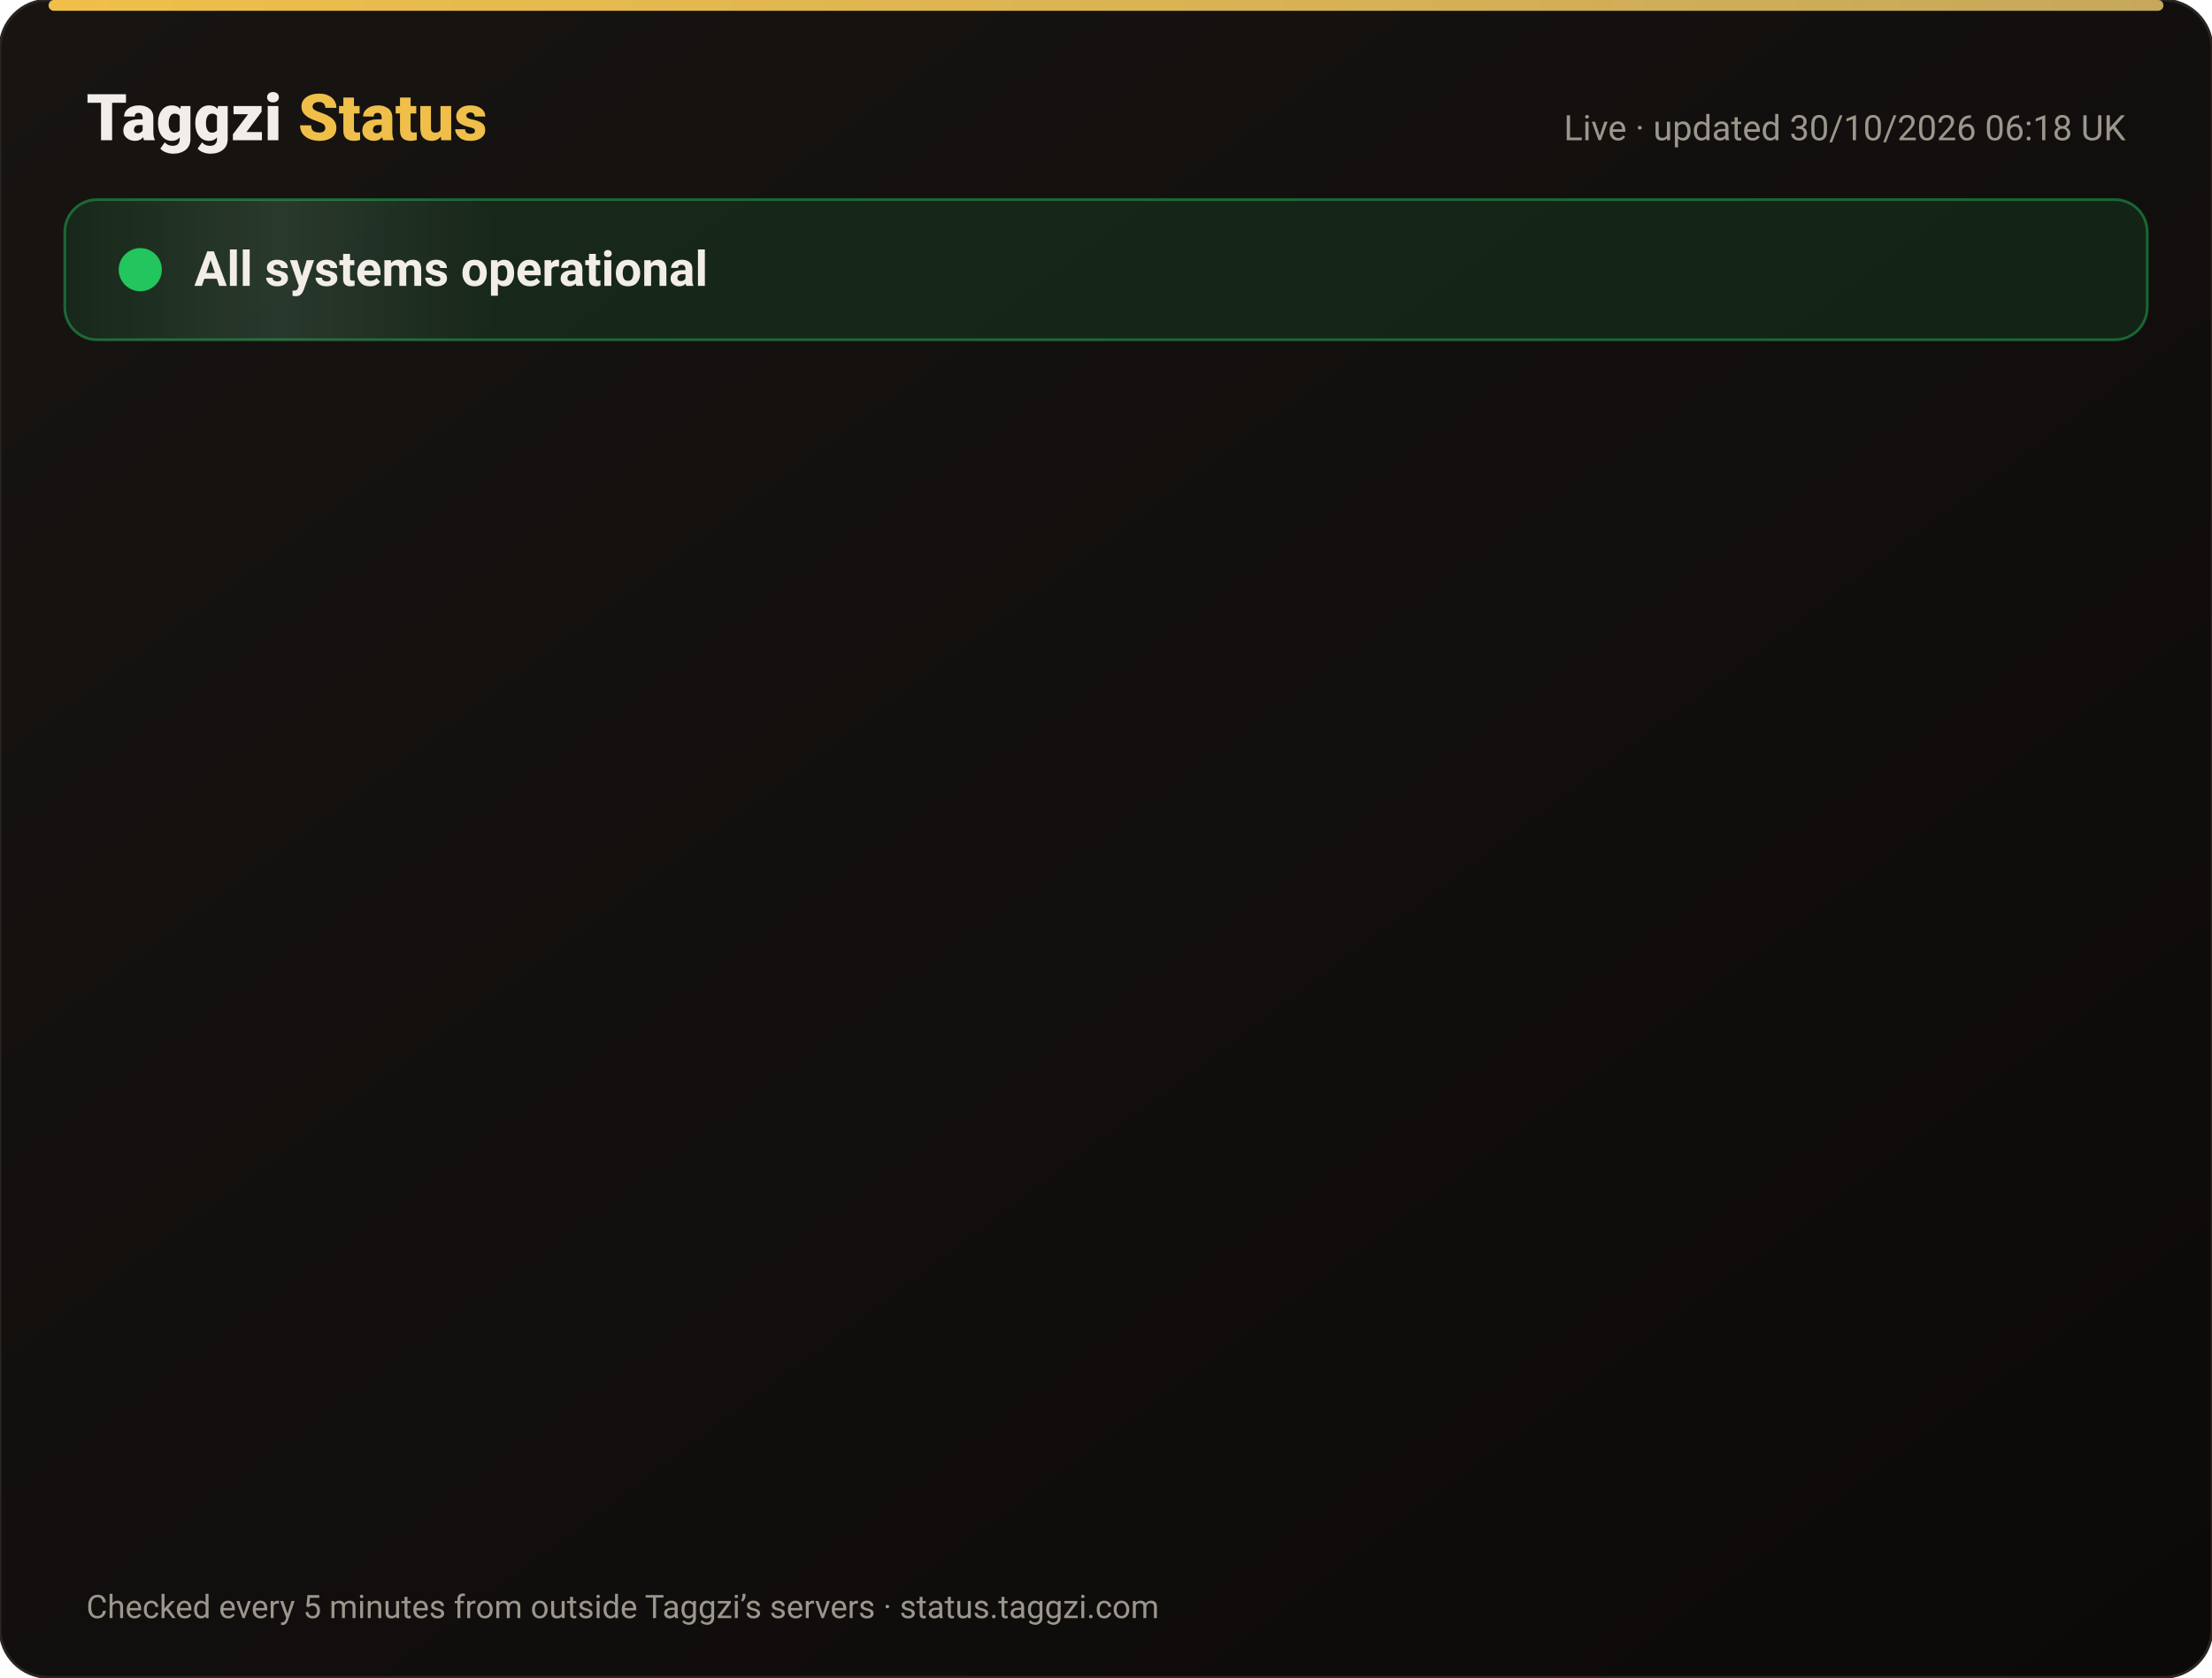
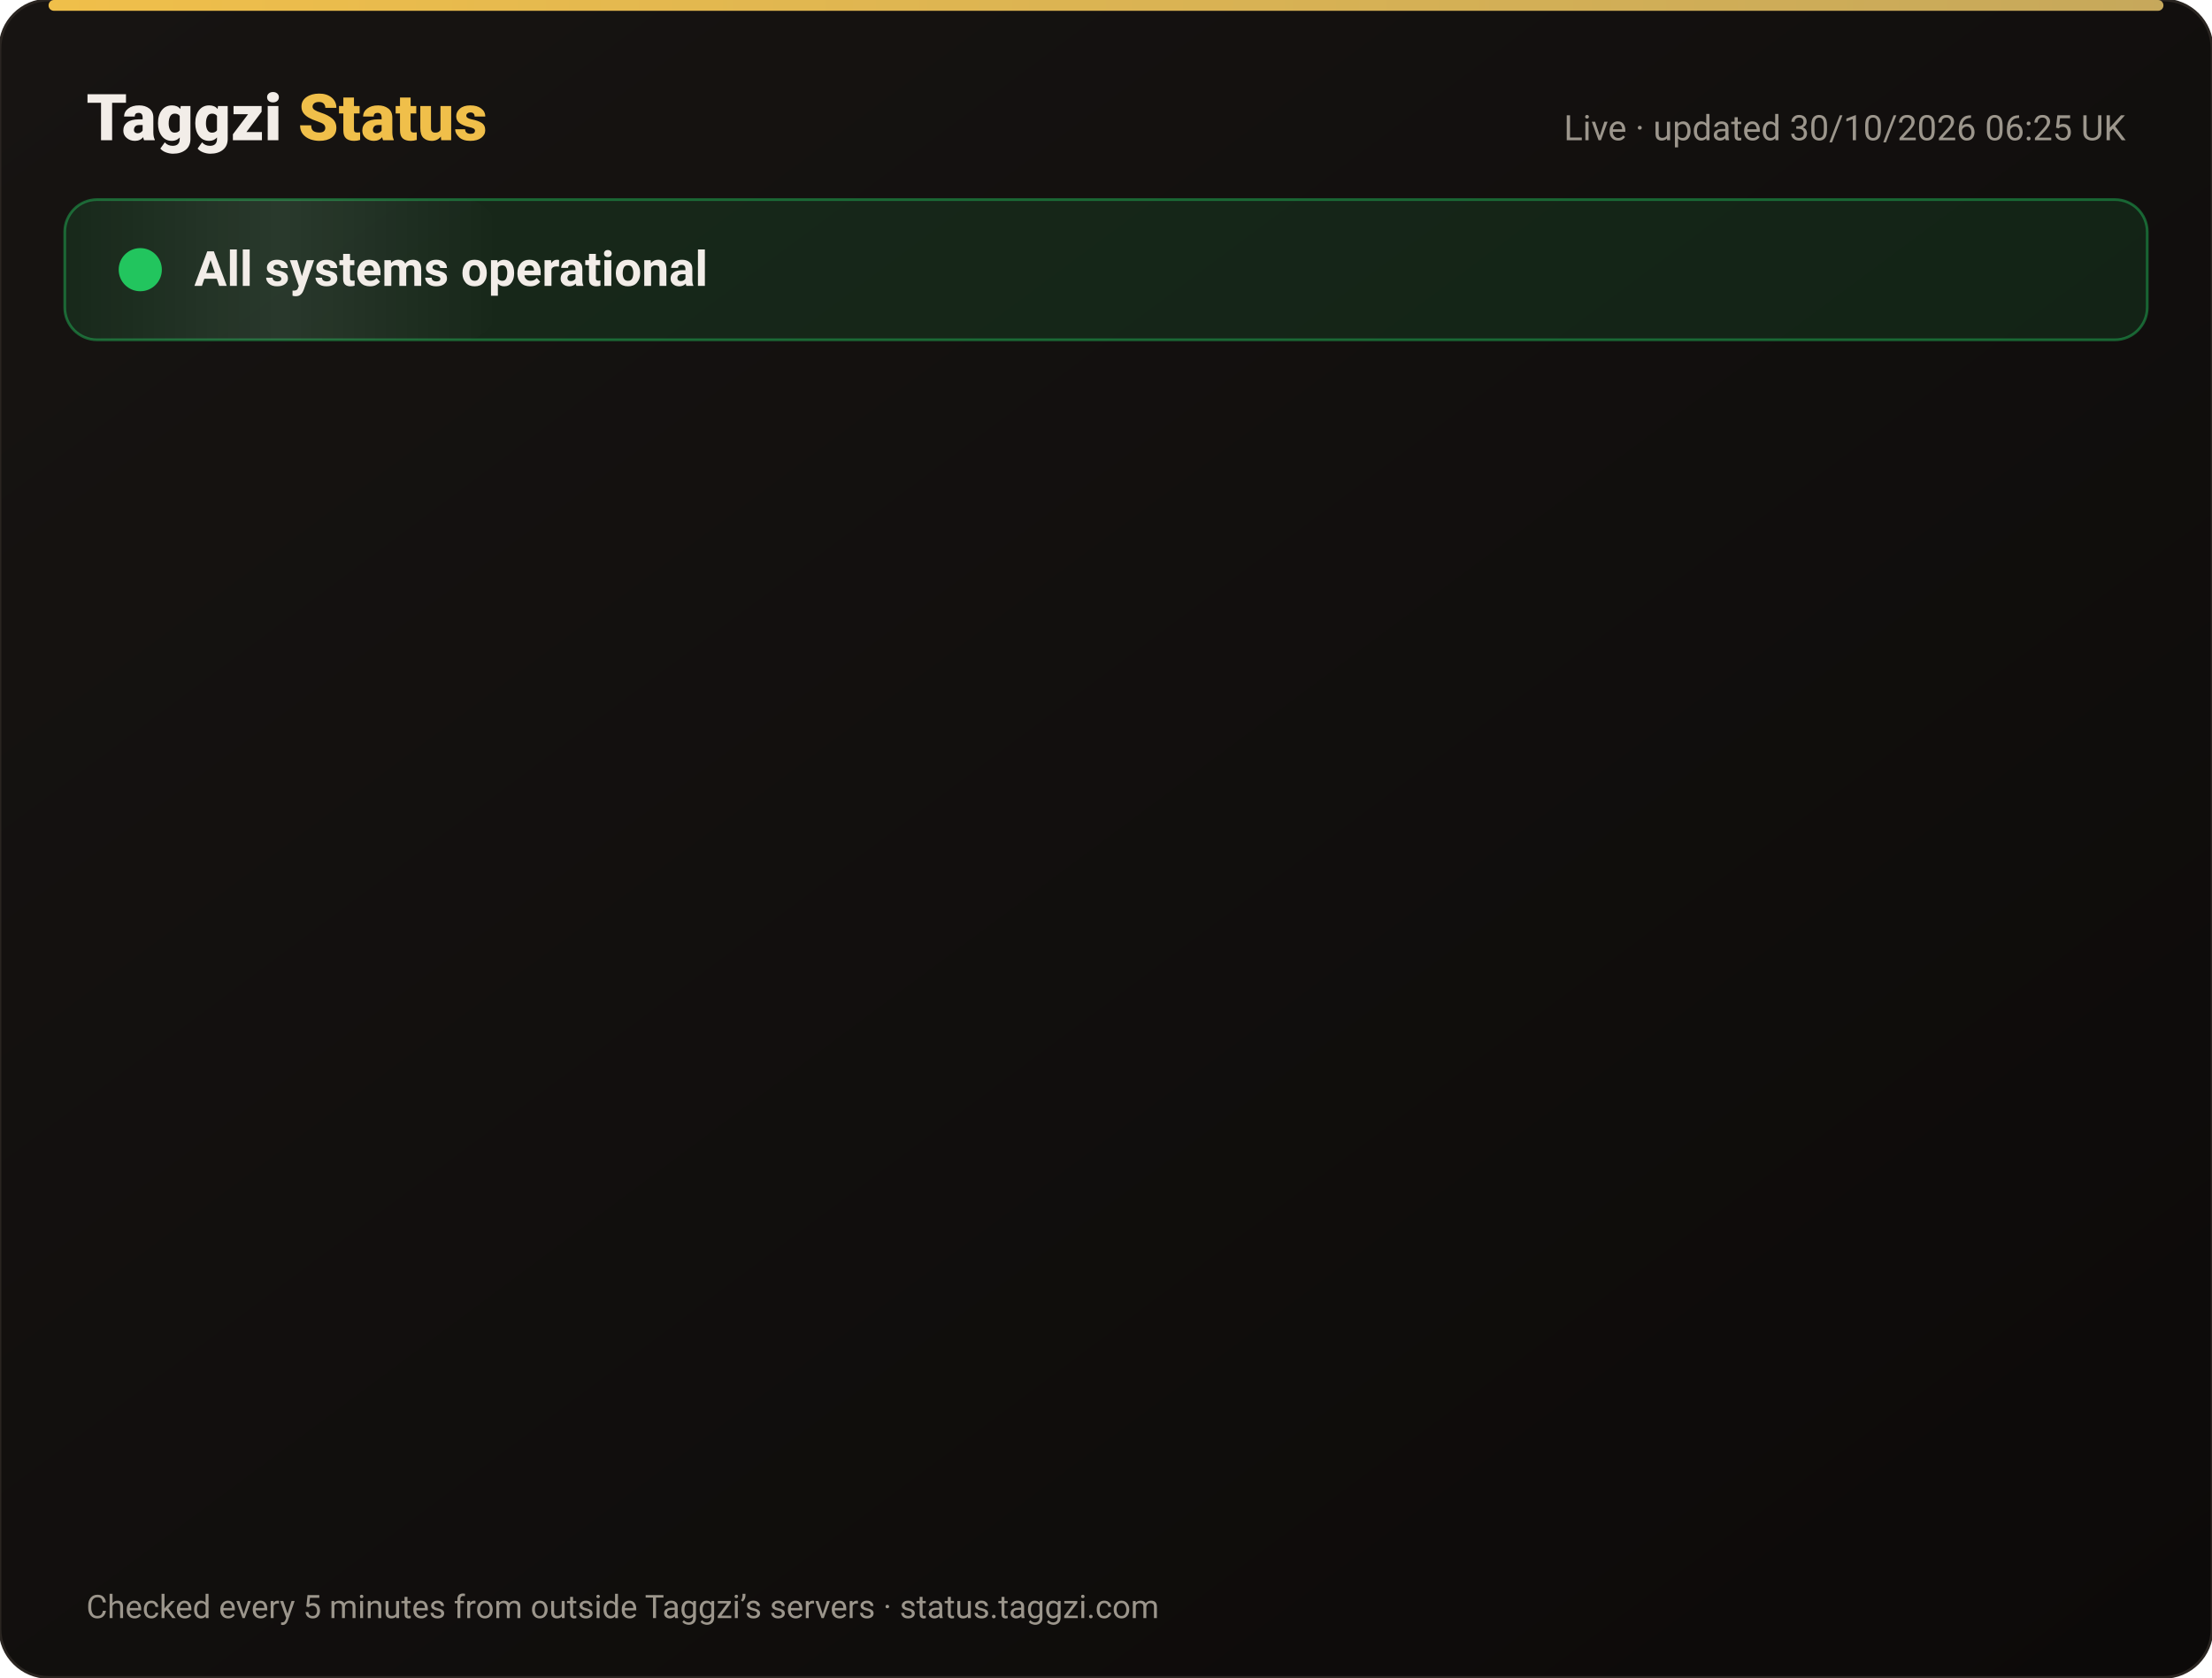
<svg xmlns="http://www.w3.org/2000/svg" width="820" height="622" viewBox="0 0 820 622" font-family="-apple-system,Segoe UI,Roboto,Helvetica,Arial,sans-serif">
  <defs>
    <linearGradient id="bg" x1="0" y1="0" x2="1" y2="1">
      <stop offset="0" stop-color="#171412" />
      <stop offset="1" stop-color="#0C0A09" />
    </linearGradient>
    <linearGradient id="gold" x1="0" x2="1">
      <stop offset="0" stop-color="#F0BF4A" />
      <stop offset="1" stop-color="#c6a85b" />
    </linearGradient>
    <linearGradient id="shine" x1="0" x2="1">
      <stop offset="0" stop-color="#fff" stop-opacity="0" />
      <stop offset=".5" stop-color="#fff" stop-opacity=".08" />
      <stop offset="1" stop-color="#fff" stop-opacity="0" />
    </linearGradient>
  </defs>
  <rect width="820" height="622" rx="18" fill="url(#bg)" stroke="#2a2521" />
  <rect x="18" y="0" width="784" height="4" rx="2" fill="url(#gold)" />
  <text x="32" y="52" font-size="24" font-weight="800" fill="#F2EDE8">Taggzi <tspan fill="#F0BF4A">Status</tspan>
  </text>
-   <text x="788" y="52" font-size="13" fill="#9C968C" text-anchor="end">Live · updated 30/10/2026 06:18 UK</text>
+   <text x="788" y="52" font-size="13" fill="#9C968C" text-anchor="end">Live · updated 30/10/2026 06:25 UK</text>
  <rect x="24" y="74" width="772" height="52" rx="12" fill="#22c55e" fill-opacity=".12" stroke="#22c55e" stroke-opacity=".45" />
  <rect x="24" y="74" width="160" height="52" rx="12" fill="url(#shine)">
    <animate attributeName="x" from="-160" to="820" dur="4s" repeatCount="indefinite" />
  </rect>
  <circle cx="52" cy="100" r="7" fill="#22c55e" />
  <circle cx="52" cy="100" r="7" fill="none" stroke="#22c55e" stroke-width="2">
    <animate attributeName="r" values="7;15;7" dur="2s" repeatCount="indefinite" />
    <animate attributeName="opacity" values=".9;0;.9" dur="2s" repeatCount="indefinite" />
  </circle>
  <text x="72" y="106" font-size="18" font-weight="700" fill="#F2EDE8">All systems operational</text>
  <g opacity="0">
    <animate attributeName="opacity" from="0" to="1" begin="0.00s" dur=".6s" fill="freeze" />
    <line x1="32" y1="188" x2="788" y2="188" stroke="#2a2521" />
    <circle cx="44" cy="166" r="6" fill="#22c55e">
      <animate attributeName="opacity" values="1;.45;1" dur="2.4s" begin="0.00s" repeatCount="indefinite" />
    </circle>
    <text x="62" y="171" font-size="15" font-weight="650" fill="#F2EDE8">Website</text>
    <text x="630" y="171" font-size="13" fill="#9C968C" text-anchor="end">99.96% uptime</text>
    <rect x="648" y="154" width="140" height="24" rx="12" fill="#22c55e" fill-opacity=".14" stroke="#22c55e" stroke-opacity=".5" />
    <text x="718" y="171" font-size="12" font-weight="700" fill="#22c55e" text-anchor="middle">Operational</text>
  </g>
  <g opacity="0">
    <animate attributeName="opacity" from="0" to="1" begin="0.15s" dur=".6s" fill="freeze" />
    <line x1="32" y1="234" x2="788" y2="234" stroke="#2a2521" />
    <circle cx="44" cy="212" r="6" fill="#22c55e">
      <animate attributeName="opacity" values="1;.45;1" dur="2.4s" begin="0.15s" repeatCount="indefinite" />
    </circle>
    <text x="62" y="217" font-size="15" font-weight="650" fill="#F2EDE8">Tag scans</text>
    <text x="630" y="217" font-size="13" fill="#9C968C" text-anchor="end">99.96% uptime</text>
    <rect x="648" y="200" width="140" height="24" rx="12" fill="#22c55e" fill-opacity=".14" stroke="#22c55e" stroke-opacity=".5" />
    <text x="718" y="217" font-size="12" font-weight="700" fill="#22c55e" text-anchor="middle">Operational</text>
  </g>
  <g opacity="0">
    <animate attributeName="opacity" from="0" to="1" begin="0.30s" dur=".6s" fill="freeze" />
    <line x1="32" y1="280" x2="788" y2="280" stroke="#2a2521" />
    <circle cx="44" cy="258" r="6" fill="#22c55e">
      <animate attributeName="opacity" values="1;.45;1" dur="2.4s" begin="0.30s" repeatCount="indefinite" />
    </circle>
    <text x="62" y="263" font-size="15" font-weight="650" fill="#F2EDE8">Manual tag lookup</text>
    <text x="630" y="263" font-size="13" fill="#9C968C" text-anchor="end">99.96% uptime</text>
    <rect x="648" y="246" width="140" height="24" rx="12" fill="#22c55e" fill-opacity=".14" stroke="#22c55e" stroke-opacity=".5" />
    <text x="718" y="263" font-size="12" font-weight="700" fill="#22c55e" text-anchor="middle">Operational</text>
  </g>
  <g opacity="0">
    <animate attributeName="opacity" from="0" to="1" begin="0.45s" dur=".6s" fill="freeze" />
    <line x1="32" y1="326" x2="788" y2="326" stroke="#2a2521" />
    <circle cx="44" cy="304" r="6" fill="#22c55e">
      <animate attributeName="opacity" values="1;.45;1" dur="2.4s" begin="0.45s" repeatCount="indefinite" />
    </circle>
    <text x="62" y="309" font-size="15" font-weight="650" fill="#F2EDE8">App &amp; login</text>
    <text x="630" y="309" font-size="13" fill="#9C968C" text-anchor="end">99.96% uptime</text>
    <rect x="648" y="292" width="140" height="24" rx="12" fill="#22c55e" fill-opacity=".14" stroke="#22c55e" stroke-opacity=".5" />
    <text x="718" y="309" font-size="12" font-weight="700" fill="#22c55e" text-anchor="middle">Operational</text>
  </g>
  <g opacity="0">
    <animate attributeName="opacity" from="0" to="1" begin="0.60s" dur=".6s" fill="freeze" />
    <line x1="32" y1="372" x2="788" y2="372" stroke="#2a2521" />
    <circle cx="44" cy="350" r="6" fill="#22c55e">
      <animate attributeName="opacity" values="1;.45;1" dur="2.4s" begin="0.60s" repeatCount="indefinite" />
    </circle>
    <text x="62" y="355" font-size="15" font-weight="650" fill="#F2EDE8">Community alerts</text>
    <text x="630" y="355" font-size="13" fill="#9C968C" text-anchor="end">99.96% uptime</text>
    <rect x="648" y="338" width="140" height="24" rx="12" fill="#22c55e" fill-opacity=".14" stroke="#22c55e" stroke-opacity=".5" />
    <text x="718" y="355" font-size="12" font-weight="700" fill="#22c55e" text-anchor="middle">Operational</text>
  </g>
  <g opacity="0">
    <animate attributeName="opacity" from="0" to="1" begin="0.75s" dur=".6s" fill="freeze" />
    <line x1="32" y1="418" x2="788" y2="418" stroke="#2a2521" />
    <circle cx="44" cy="396" r="6" fill="#22c55e">
      <animate attributeName="opacity" values="1;.45;1" dur="2.4s" begin="0.75s" repeatCount="indefinite" />
    </circle>
    <text x="62" y="401" font-size="15" font-weight="650" fill="#F2EDE8">Private calling</text>
    <text x="630" y="401" font-size="13" fill="#9C968C" text-anchor="end">99.96% uptime</text>
    <rect x="648" y="384" width="140" height="24" rx="12" fill="#22c55e" fill-opacity=".14" stroke="#22c55e" stroke-opacity=".5" />
    <text x="718" y="401" font-size="12" font-weight="700" fill="#22c55e" text-anchor="middle">Operational</text>
  </g>
  <g opacity="0">
    <animate attributeName="opacity" from="0" to="1" begin="0.90s" dur=".6s" fill="freeze" />
    <line x1="32" y1="464" x2="788" y2="464" stroke="#2a2521" />
    <circle cx="44" cy="442" r="6" fill="#22c55e">
      <animate attributeName="opacity" values="1;.45;1" dur="2.4s" begin="0.90s" repeatCount="indefinite" />
    </circle>
    <text x="62" y="447" font-size="15" font-weight="650" fill="#F2EDE8">Payments</text>
    <text x="630" y="447" font-size="13" fill="#9C968C" text-anchor="end">99.94% uptime</text>
    <rect x="648" y="430" width="140" height="24" rx="12" fill="#22c55e" fill-opacity=".14" stroke="#22c55e" stroke-opacity=".5" />
    <text x="718" y="447" font-size="12" font-weight="700" fill="#22c55e" text-anchor="middle">Operational</text>
  </g>
  <g opacity="0">
    <animate attributeName="opacity" from="0" to="1" begin="1.05s" dur=".6s" fill="freeze" />
    <line x1="32" y1="510" x2="788" y2="510" stroke="#2a2521" />
    <circle cx="44" cy="488" r="6" fill="#22c55e">
      <animate attributeName="opacity" values="1;.45;1" dur="2.4s" begin="1.05s" repeatCount="indefinite" />
    </circle>
    <text x="62" y="493" font-size="15" font-weight="650" fill="#F2EDE8">Email &amp; support</text>
    <text x="630" y="493" font-size="13" fill="#9C968C" text-anchor="end">99.96% uptime</text>
    <rect x="648" y="476" width="140" height="24" rx="12" fill="#22c55e" fill-opacity=".14" stroke="#22c55e" stroke-opacity=".5" />
    <text x="718" y="493" font-size="12" font-weight="700" fill="#22c55e" text-anchor="middle">Operational</text>
  </g>
  <g opacity="0">
    <animate attributeName="opacity" from="0" to="1" begin="1.20s" dur=".6s" fill="freeze" />
    <line x1="32" y1="556" x2="788" y2="556" stroke="#2a2521" />
    <circle cx="44" cy="534" r="6" fill="#22c55e">
      <animate attributeName="opacity" values="1;.45;1" dur="2.4s" begin="1.20s" repeatCount="indefinite" />
    </circle>
    <text x="62" y="539" font-size="15" font-weight="650" fill="#F2EDE8">Secure connection (SSL)</text>
    <text x="630" y="539" font-size="13" fill="#9C968C" text-anchor="end">100.00% uptime</text>
    <rect x="648" y="522" width="140" height="24" rx="12" fill="#22c55e" fill-opacity=".14" stroke="#22c55e" stroke-opacity=".5" />
    <text x="718" y="539" font-size="12" font-weight="700" fill="#22c55e" text-anchor="middle">Operational</text>
  </g>
  <text x="32" y="600" font-size="12" fill="#9C968C">Checked every 5 minutes from outside Taggzi’s servers · status.taggzi.com</text>
</svg>
